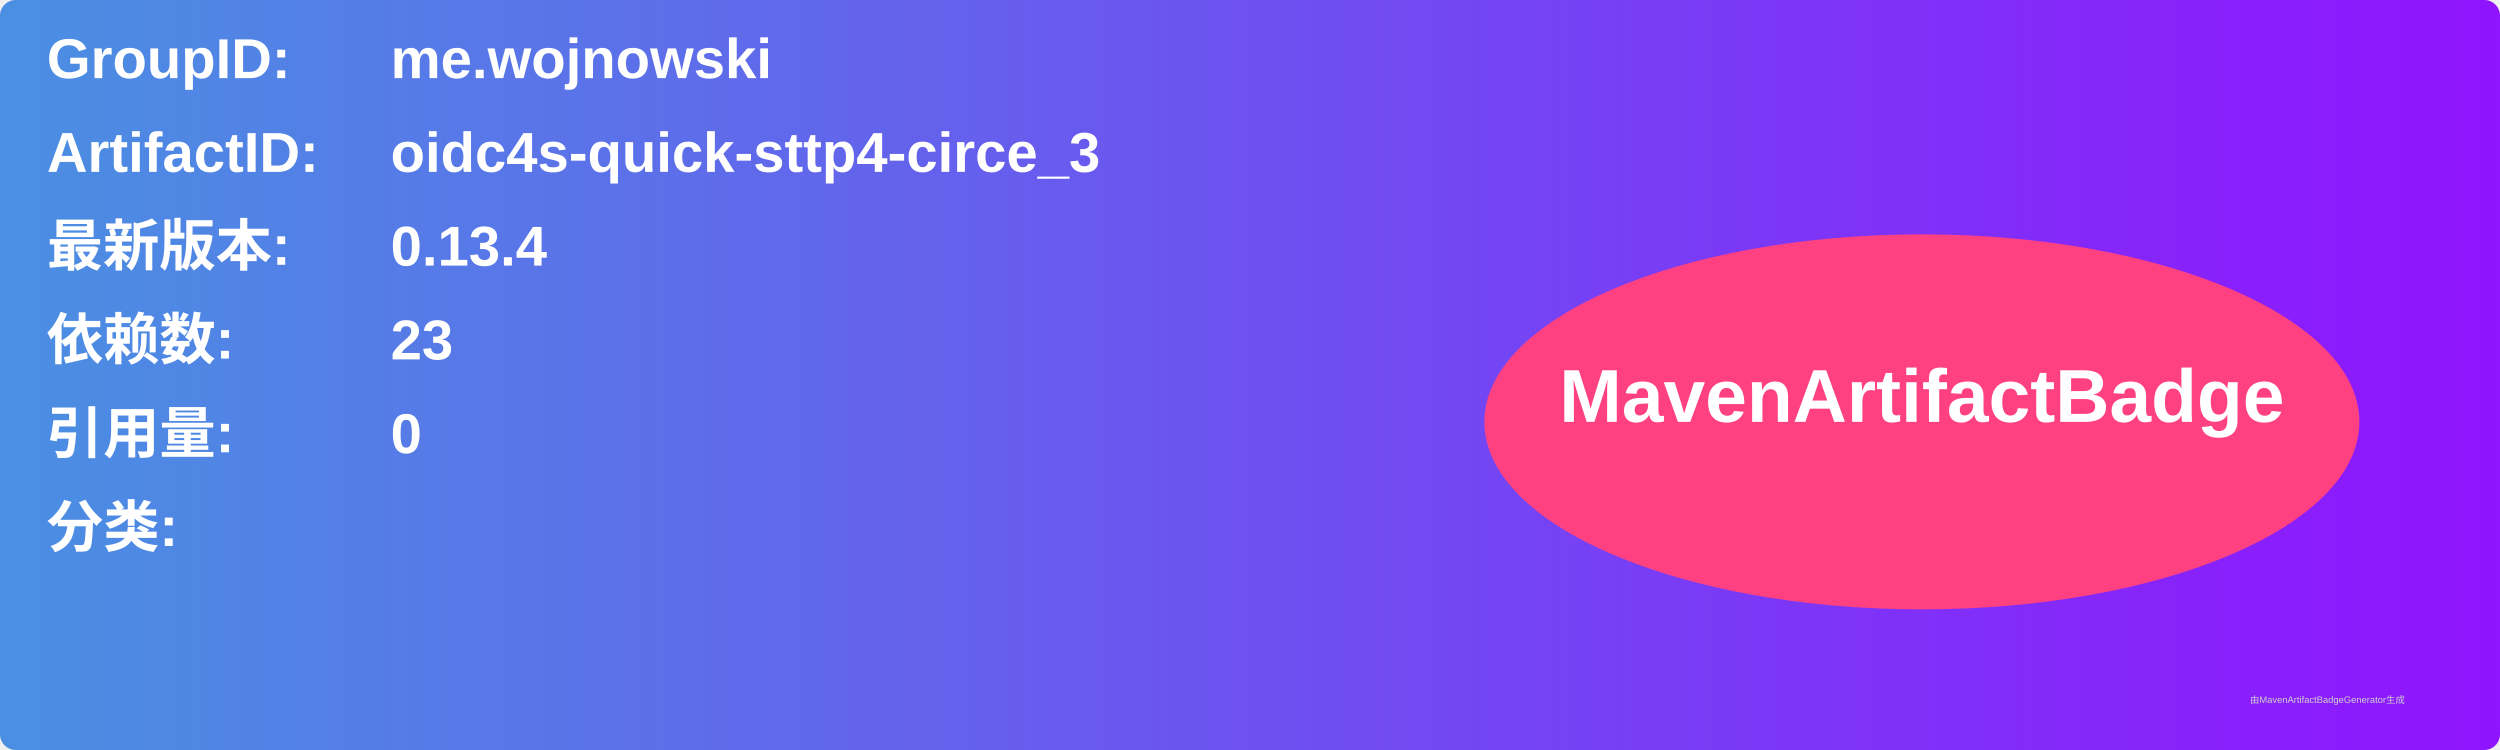
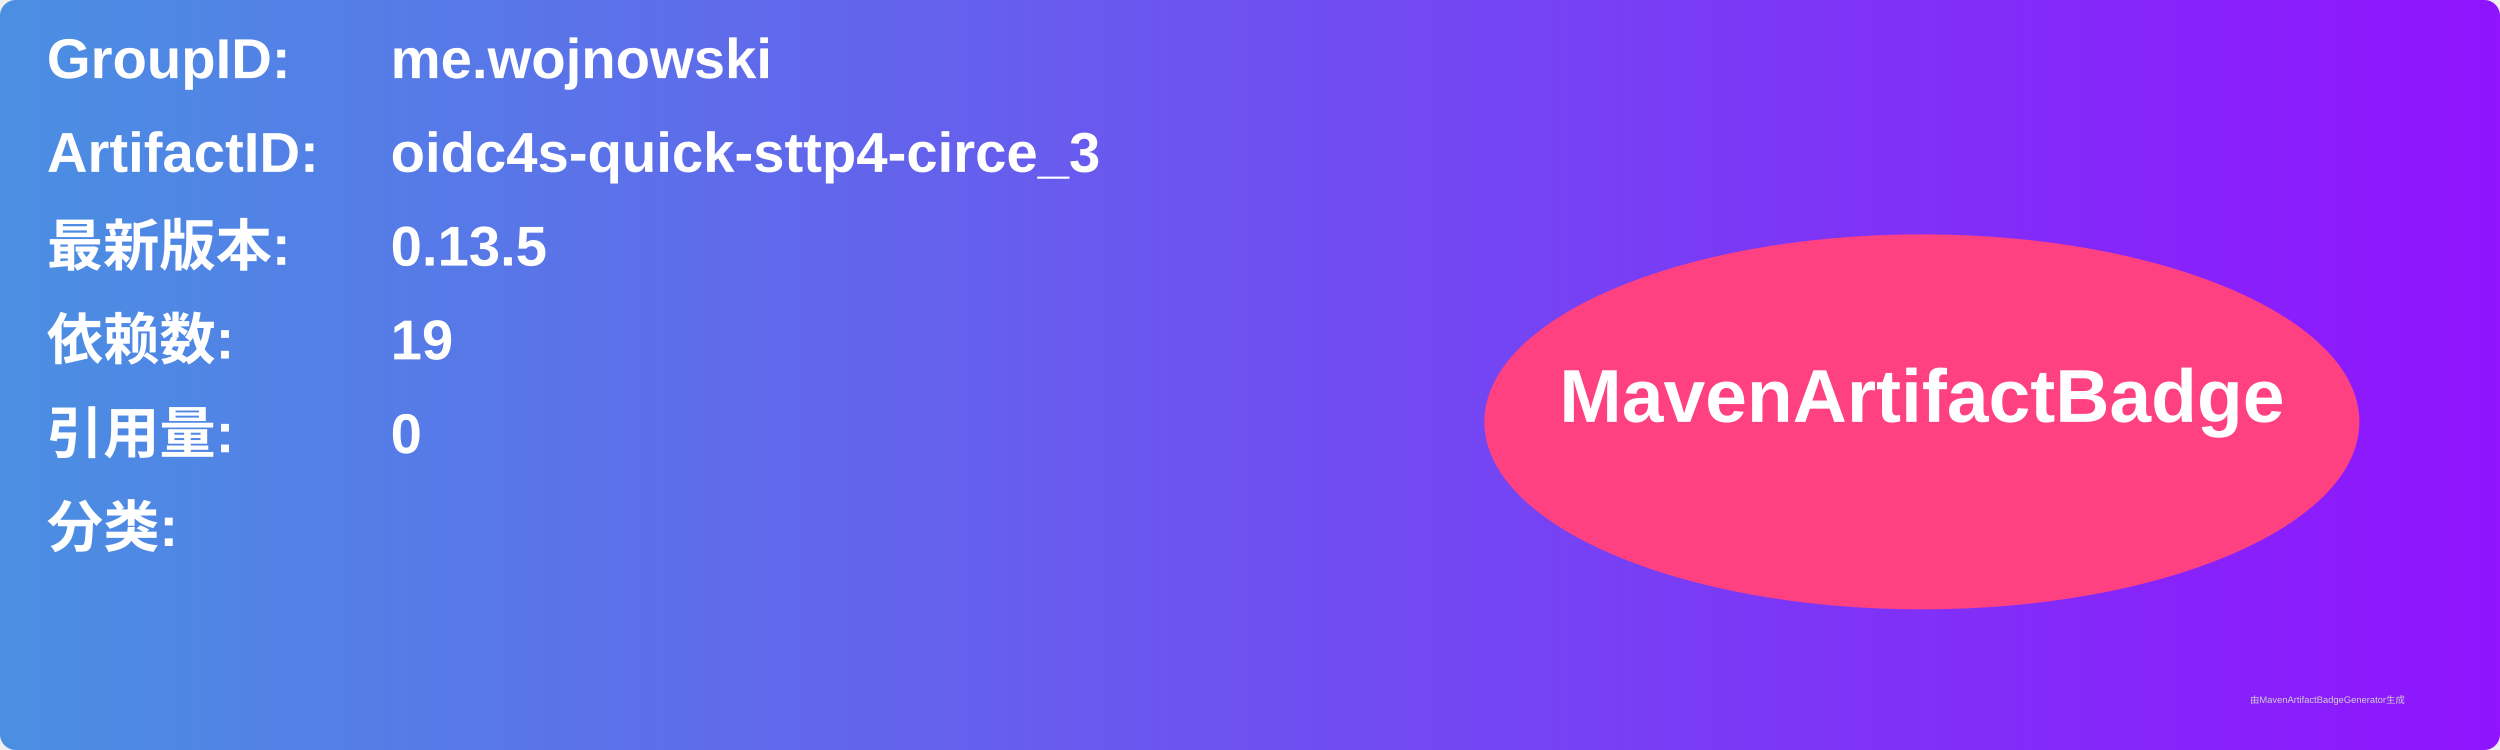
<svg xmlns="http://www.w3.org/2000/svg" width="800" height="240" viewBox="0 0 800 240">
  <linearGradient id="grad" x1="0%" y1="0%" x2="100%" y2="0%">
    <stop offset="0%" stop-color="#4a90e2" />
    <stop offset="100%" stop-color="#9013fe" />
  </linearGradient>
  <rect width="100%" height="100%" rx="5" ry="5" fill="url(#grad)" />
  <g transform="translate(15, 15)">
    <text x="0" y="10" font-family="Arial" font-size="18" fill="white" font-weight="bold" width="260">GroupID:</text>
    <text x="110" y="10" font-family="Arial" font-size="18" fill="white" font-weight="bold" width="460">me.wojnowski</text>
    <text x="0" y="40" font-family="Arial" font-size="18" fill="white" font-weight="bold" width="260">ArtifactID:</text>
    <text x="110" y="40" font-family="Arial" font-size="18" fill="white" font-weight="bold" width="460">oidc4s-quick-sttp4-circe_3</text>
    <text x="0" y="70" font-family="Arial" font-size="18" fill="white" font-weight="bold">最新版本:</text>
    <text x="110" y="70" font-family="Arial" font-size="18" fill="white" font-weight="bold">
-       <tspan font-weight="bold">0.13.4</tspan>
+       <tspan font-weight="bold">0.13.5</tspan>
    </text>
    <text x="0" y="100" font-family="Arial" font-size="18" fill="white" font-weight="bold">依赖数: </text>
    <text x="110" y="100" font-family="Arial" font-size="18" fill="white">
-       <tspan font-weight="bold">23</tspan>
+       <tspan font-weight="bold">19</tspan>
    </text>
    <text x="0" y="130" font-family="Arial" font-size="18" fill="white" font-weight="bold">引用量: </text>
    <text x="110" y="130" font-family="Arial" font-size="18" fill="white">
      <tspan font-weight="bold">0</tspan>
    </text>
    <text x="0" y="160" font-family="Arial" font-size="18" fill="white" font-weight="bold">分类:</text>
    <text x="10" y="190" font-family="Arial" font-size="10" fill="white">
      <tspan font-weight="bold" />
    </text>
    <ellipse cx="600" cy="120" rx="140" ry="60" fill="#ff4081" />
    <text x="600" y="120" text-anchor="middle" font-family="Arial" font-size="24" fill="white" font-weight="bold">MavenArtifactBadge</text>
  </g>
  <text x="720" y="225" font-family="Arial" font-size="3" fill="#d0d0d0">由MavenArtifactBadgeGenerator生成</text>
</svg>
